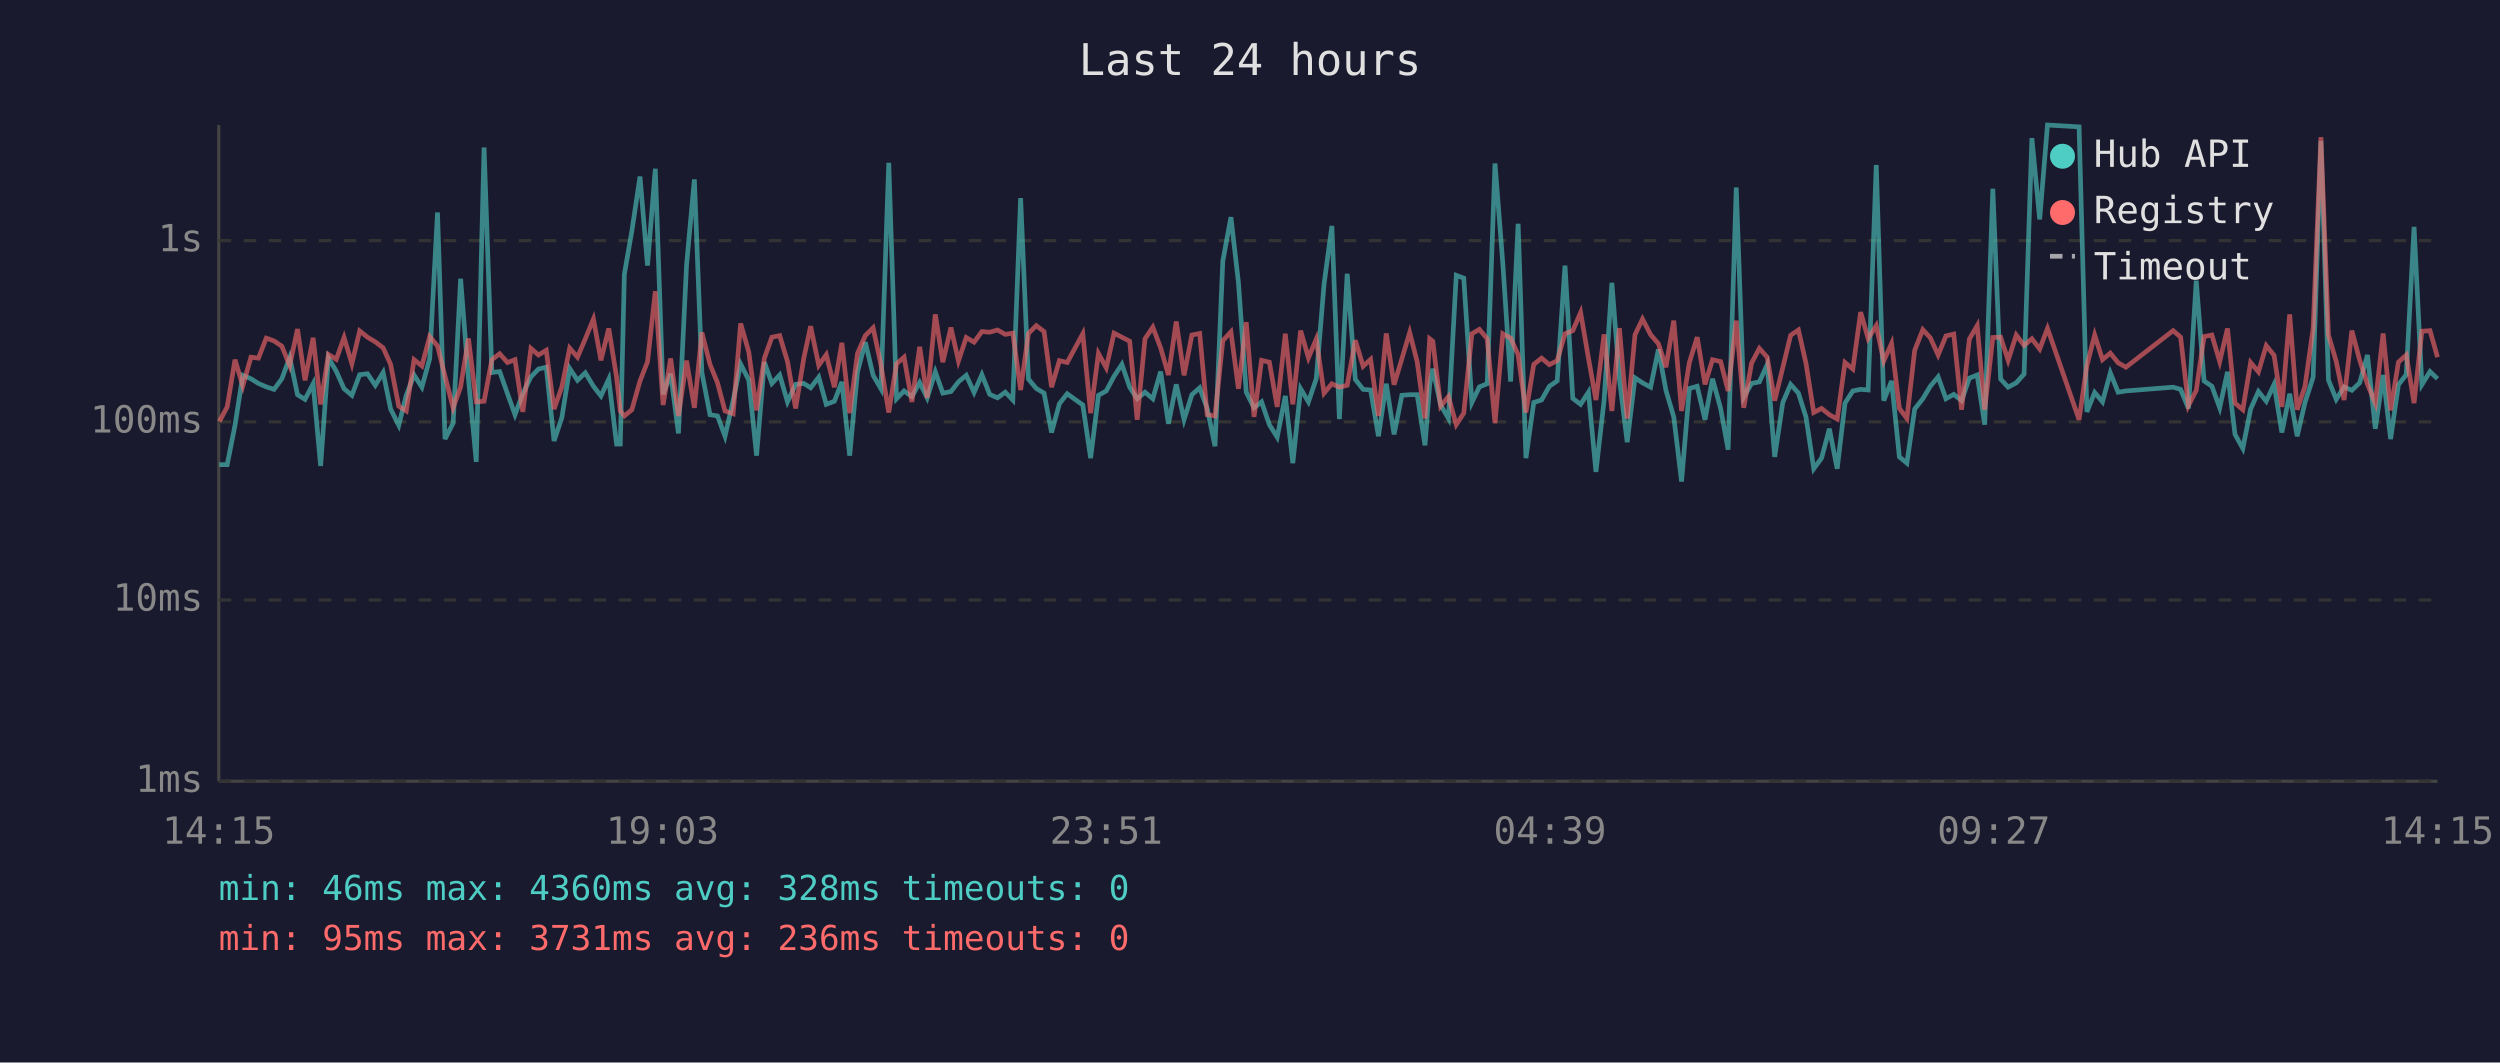
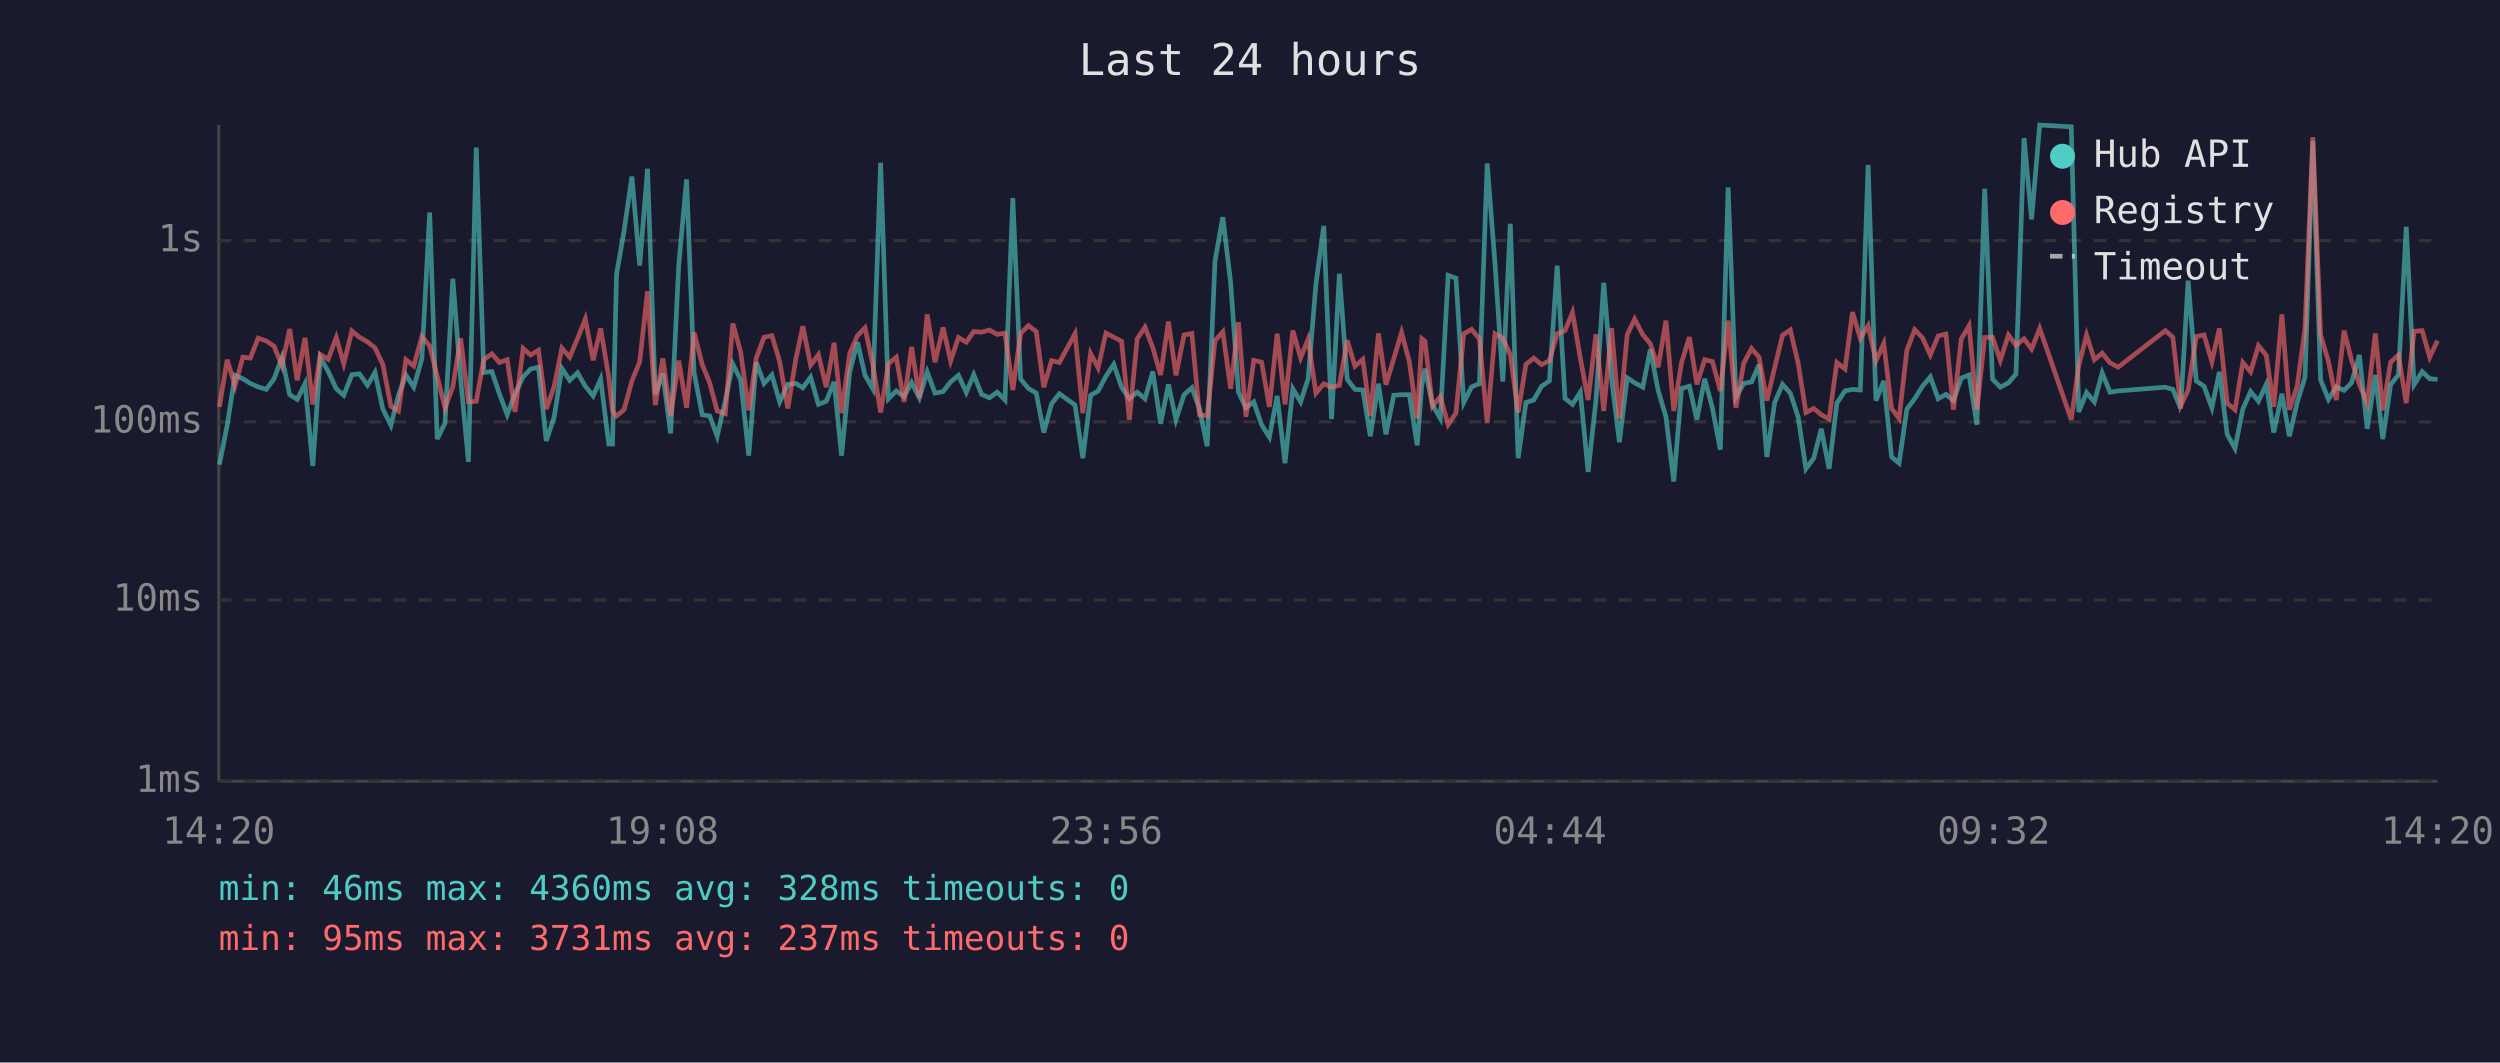
<svg xmlns="http://www.w3.org/2000/svg" viewBox="0 0 800 340" font-family="monospace" font-size="12">
  <rect width="800" height="340" fill="#1a1a2e" />
  <text x="400" y="24" fill="#e0e0e0" font-size="14" text-anchor="middle">Last 24 hours</text>
  <line x1="70" y1="40" x2="70" y2="250" stroke="#444" stroke-width="1" />
  <line x1="70" y1="250" x2="780" y2="250" stroke="#444" stroke-width="1" />
  <line x1="70" y1="250" x2="780" y2="250" stroke="#333" stroke-width="1" stroke-dasharray="4" />
  <text x="65" y="250" fill="#888" text-anchor="end" dominant-baseline="middle">1ms</text>
  <line x1="70" y1="192" x2="780" y2="192" stroke="#333" stroke-width="1" stroke-dasharray="4" />
  <text x="65" y="192" fill="#888" text-anchor="end" dominant-baseline="middle">10ms</text>
  <line x1="70" y1="135" x2="780" y2="135" stroke="#333" stroke-width="1" stroke-dasharray="4" />
  <text x="65" y="135" fill="#888" text-anchor="end" dominant-baseline="middle">100ms</text>
  <line x1="70" y1="77" x2="780" y2="77" stroke="#333" stroke-width="1" stroke-dasharray="4" />
  <text x="65" y="77" fill="#888" text-anchor="end" dominant-baseline="middle">1s</text>
-   <text x="70" y="270" fill="#888" text-anchor="middle">14:15</text>
-   <text x="212" y="270" fill="#888" text-anchor="middle">19:03</text>
-   <text x="354" y="270" fill="#888" text-anchor="middle">23:51</text>
-   <text x="496" y="270" fill="#888" text-anchor="middle">04:39</text>
-   <text x="638" y="270" fill="#888" text-anchor="middle">09:27</text>
-   <text x="780" y="270" fill="#888" text-anchor="middle">14:15</text>
-   <polyline points="70.2,148.7 72.7,148.7 75.2,136.1 77.7,120.1 80.3,121.2 82.7,122.7 85.2,123.8 87.7,124.6 90.2,121.2 92.7,114.4 95.2,126.3 97.6,127.8 100.2,122.8 102.6,149.1 105.1,114.5 107.6,118.8 110.1,124.4 112.6,126.5 115.1,119.9 117.6,119.6 120.1,123.3 122.6,119.2 125.0,130.9 127.6,136.1 130.0,126.5 132.5,120.0 135.0,123.9 137.5,114.8 140.0,68.0 142.4,140.5 145.0,135.4 147.4,89.2 149.9,121.2 152.4,147.8 154.9,47.2 157.4,119.2 159.9,118.9 162.4,126.0 164.8,132.7 167.3,126.0 169.9,120.6 172.3,118.1 174.8,117.5 177.3,141.1 179.8,133.6 182.3,117.9 184.8,121.7 187.3,119.3 189.9,123.6 192.3,126.7 194.8,121.3 197.3,142.1 198.5,142.1 199.8,87.7 202.2,73.9 204.8,56.5 207.2,85.0 209.7,54.0 212.2,126.2 214.6,119.6 217.1,138.7 219.7,84.8 222.2,57.4 224.6,119.2 227.2,132.7 229.6,133.1 232.0,139.6 234.6,128.2 237.0,116.5 239.6,121.6 242.1,145.8 244.6,115.9 247.0,122.7 249.5,120.0 252.0,128.6 254.6,123.0 257.2,122.7 259.4,124.1 262.0,120.7 264.4,129.4 267.0,128.4 269.4,122.2 271.9,145.8 274.4,119.0 276.9,109.5 279.4,120.1 281.9,124.4 284.4,52.1 286.9,127.6 289.3,125.1 291.8,126.9 294.3,122.4 296.7,127.3 299.3,119.0 301.7,125.8 304.3,125.3 306.7,122.2 309.2,120.1 311.7,125.6 314.2,119.9 316.7,126.2 319.2,127.3 321.7,125.5 324.1,128.0 326.6,63.4 329.1,121.3 331.6,124.3 334.1,125.8 336.5,138.4 339.0,129.2 341.5,126.0 346.5,129.6 349.0,146.6 351.5,126.5 354.0,125.1 356.5,120.4 359.0,116.6 361.5,123.9 363.9,127.6 366.4,125.5 368.9,127.6 371.4,118.9 373.9,135.6 376.4,123.0 378.9,134.3 381.4,126.3 383.9,124.1 386.3,130.7 388.8,142.8 391.3,83.5 393.9,69.5 396.3,90.4 398.8,125.5 401.3,130.5 403.7,128.6 406.2,135.9 408.7,139.9 411.3,126.7 413.7,148.2 416.2,124.4 418.7,128.6 421.2,121.2 423.7,90.9 426.2,72.3 428.6,134.1 431.1,87.6 433.7,121.4 436.2,124.6 438.6,124.8 441.1,139.6 443.6,122.8 446.1,139.0 448.6,126.5 451.1,126.3 453.5,126.3 456.0,142.5 457.5,123.0 458.5,118.0 461.0,129.6 463.5,133.9 466.0,88.1 468.4,89.0 471.0,128.8 473.4,123.8 475.9,122.8 478.4,52.3 480.9,84.3 483.4,122.1 485.8,71.6 488.3,146.6 490.8,128.8 493.3,128.0 495.8,123.6 498.3,121.9 500.8,85.0 503.3,127.5 505.8,129.4 508.3,125.5 510.7,151.0 513.3,128.2 515.8,90.5 518.2,121.2 520.7,141.5 523.2,120.9 525.6,122.5 528.2,123.9 530.7,111.8 533.1,124.9 535.6,133.4 538.1,154.1 540.6,124.3 543.1,123.6 545.6,134.3 548.0,121.2 550.6,130.7 553.0,143.9 555.6,60.0 558.0,127.1 560.5,122.7 563.0,122.2 565.5,116.7 567.9,146.2 570.5,128.8 573.0,123.0 575.5,125.8 577.9,133.4 580.4,150.0 582.9,146.6 585.4,137.2 587.9,150.0 590.4,129.0 592.9,125.1 595.4,124.6 597.8,124.8 600.4,52.8 602.8,128.2 605.3,121.9 607.8,146.2 610.2,148.2 612.7,130.9 615.3,127.6 617.7,123.6 620.2,120.6 622.7,127.6 625.2,126.2 627.7,128.2 630.2,121.0 632.7,120.0 635.1,135.9 637.7,60.4 640.2,121.3 642.6,123.9 645.2,122.5 647.7,119.7 650.2,44.2 652.7,70.2 655.2,40.0 665.3,40.6 667.8,131.8 670.3,125.6 672.8,128.6 675.3,119.3 677.8,125.5 680.3,125.1 695.4,123.9 697.8,124.6 700.3,130.7 702.8,89.8 705.3,121.9 707.8,123.6 710.3,130.5 712.8,119.0 715.2,139.0 717.7,143.5 720.2,130.9 722.7,125.3 725.2,128.4 727.7,123.0 730.2,138.4 732.7,126.0 735.1,139.6 737.6,128.8 740.2,120.7 742.7,45.1 745.1,121.6 747.6,127.8 750.1,123.8 752.6,124.9 755.1,122.5 757.6,113.6 760.1,137.2 762.6,120.0 765.0,140.5 767.5,123.1 770.0,119.9 772.5,72.6 775.0,123.1 777.6,118.9 780.0,121.2" fill="none" stroke="#4ecdc4" stroke-width="1.5" opacity="0.6" />
-   <polyline points="70.2,134.9 72.7,130.2 75.2,115.1 77.7,123.5 80.3,114.3 82.7,114.6 85.2,108.2 87.7,109.1 90.2,110.8 92.7,117.0 95.2,105.3 97.6,121.7 100.2,108.1 102.6,129.4 105.1,113.4 107.6,115.0 110.1,108.0 112.6,116.4 115.1,105.9 117.6,107.9 120.1,109.4 122.6,111.3 125.0,116.6 127.6,130.0 130.0,131.5 132.5,115.1 135.0,117.1 137.5,107.7 140.0,110.7 142.4,120.4 145.0,130.5 147.4,123.8 149.9,108.3 152.4,128.6 154.9,128.4 157.4,115.1 159.9,113.2 162.4,116.0 164.8,115.1 167.3,131.8 169.9,111.5 172.3,113.6 174.8,112.1 177.3,130.9 179.8,123.8 182.3,111.4 184.8,114.3 187.3,108.4 189.9,102.1 192.3,115.3 194.8,105.1 197.3,120.7 198.5,131.5 199.8,133.1 202.2,131.1 204.8,121.9 207.2,115.8 209.7,93.2 212.2,129.6 214.6,114.7 217.1,133.1 219.7,115.4 222.2,130.5 224.6,106.4 227.2,116.6 229.6,122.5 232.0,131.5 234.6,132.4 237.0,103.5 239.6,112.6 242.1,131.3 244.6,114.6 247.0,107.9 249.5,107.4 252.0,115.7 254.6,130.7 257.2,114.7 259.4,104.4 262.0,116.9 264.4,113.5 267.0,123.9 269.4,109.7 271.9,132.2 274.4,113.1 276.9,107.4 279.4,104.9 281.9,116.7 284.4,132.0 286.9,116.4 289.3,114.3 291.8,128.6 294.3,111.0 296.7,127.3 299.3,100.6 301.7,115.9 304.3,104.8 306.7,115.5 309.2,108.0 311.7,109.5 314.2,106.1 316.7,106.3 319.2,105.6 321.7,107.0 324.1,106.6 326.6,124.8 329.1,106.7 331.6,104.2 334.1,106.1 336.5,123.9 339.0,115.4 341.5,116.0 346.5,106.8 349.0,132.2 351.5,113.1 354.0,117.7 356.5,106.6 359.0,107.9 361.5,109.2 363.9,134.3 366.4,108.4 368.9,104.7 371.4,111.3 373.9,120.0 376.4,102.9 378.9,120.1 381.4,107.2 383.9,106.7 386.3,132.7 388.8,133.1 391.3,109.0 393.9,106.2 396.3,124.4 398.8,103.1 401.3,133.4 403.7,115.3 406.2,115.9 408.7,130.2 411.3,106.8 413.7,129.4 416.2,105.8 418.7,114.5 421.2,108.5 423.7,125.8 426.2,122.8 428.6,123.9 431.1,123.3 433.7,108.9 436.2,117.2 438.6,115.0 441.1,133.1 443.6,106.7 446.1,123.1 448.6,114.8 451.1,106.4 453.5,115.8 456.0,133.9 457.5,108.4 458.5,109.2 461.0,130.0 463.5,126.9 466.0,135.9 468.4,132.2 471.0,106.8 473.4,105.4 475.9,108.4 478.4,135.4 480.9,106.8 483.4,108.2 485.8,113.5 488.3,132.0 490.8,116.6 493.3,114.6 495.8,116.7 498.3,115.4 500.8,106.8 503.3,105.8 505.8,100.0 508.3,114.6 510.7,128.0 513.3,107.0 515.8,131.5 518.2,105.0 520.7,133.9 523.2,107.1 525.6,102.1 528.2,107.1 530.7,110.0 533.1,117.5 535.6,102.6 538.1,131.5 540.6,116.0 543.1,107.9 545.6,123.0 548.0,115.1 550.6,115.7 553.0,125.1 555.6,102.6 558.0,130.5 560.5,116.2 563.0,111.5 565.5,114.3 567.9,128.2 570.5,117.6 573.0,107.3 575.5,105.6 577.9,116.2 580.4,132.0 582.9,130.7 585.4,132.7 587.9,134.1 590.4,116.0 592.9,118.1 595.4,99.9 597.8,108.3 600.4,104.2 602.8,115.5 605.3,109.9 607.8,130.7 610.2,133.9 612.7,112.1 615.3,105.5 617.7,108.1 620.2,113.6 622.7,107.5 625.2,106.9 627.7,131.1 630.2,108.5 632.7,104.2 635.1,131.1 637.7,108.0 640.2,107.9 642.6,115.3 645.2,107.2 647.7,110.5 650.2,108.4 652.7,111.7 655.2,105.1 665.3,134.3 667.8,117.0 670.3,107.2 672.8,115.1 675.3,113.0 677.8,116.1 680.3,117.5 695.4,105.8 697.8,107.9 700.3,129.8 702.8,124.9 705.3,107.7 707.8,107.2 710.3,115.7 712.8,105.1 715.2,129.0 717.7,131.1 720.2,116.0 722.7,119.0 725.2,110.6 727.7,113.7 730.2,130.2 732.7,100.6 735.1,131.1 737.6,123.6 740.2,105.1 742.7,43.9 745.1,107.2 747.6,115.7 750.1,128.0 752.6,105.8 755.1,115.3 757.6,123.0 760.1,129.0 762.6,106.7 765.0,131.3 767.5,115.9 770.0,113.6 772.5,129.0 775.0,106.0 777.6,105.8 780.0,114.3" fill="none" stroke="#ff6b6b" stroke-width="1.5" opacity="0.6" />
+   <text x="70" y="270" fill="#888" text-anchor="middle">14:20</text>
+   <text x="212" y="270" fill="#888" text-anchor="middle">19:08</text>
+   <text x="354" y="270" fill="#888" text-anchor="middle">23:56</text>
+   <text x="496" y="270" fill="#888" text-anchor="middle">04:44</text>
+   <text x="638" y="270" fill="#888" text-anchor="middle">09:32</text>
+   <text x="780" y="270" fill="#888" text-anchor="middle">14:20</text>
+   <polyline points="70.2,148.7 72.7,136.1 75.2,120.1 77.7,121.2 80.1,122.7 82.6,123.8 85.2,124.6 87.7,121.2 90.2,114.4 92.7,126.3 95.1,127.8 97.6,122.8 100.1,149.1 102.5,114.5 105.0,118.8 107.6,124.4 110.0,126.5 112.6,119.9 115.0,119.6 117.6,123.3 120.0,119.2 122.5,130.9 125.1,136.1 127.5,126.5 129.9,120.0 132.4,123.9 135.0,114.8 137.5,68.0 139.9,140.5 142.4,135.4 144.9,89.2 147.4,121.2 149.9,147.8 152.4,47.2 154.8,119.2 157.4,118.9 159.8,126.0 162.3,132.7 164.8,126.0 167.4,120.6 169.8,118.1 172.3,117.5 174.8,141.1 177.3,133.6 179.8,117.9 182.3,121.7 184.8,119.3 187.3,123.6 189.8,126.7 192.2,121.3 194.8,142.1 196.0,142.1 197.3,87.7 199.7,73.9 202.2,56.5 204.7,85.0 207.2,54.0 209.7,126.2 212.1,119.6 214.6,138.7 217.2,84.8 219.7,57.4 222.1,119.2 224.7,132.7 227.1,133.1 229.5,139.6 232.1,128.2 234.5,116.5 237.0,121.6 239.6,145.8 242.0,115.9 244.5,122.7 247.0,120.0 249.5,128.6 252.1,123.0 254.7,122.7 256.9,124.1 259.4,120.7 261.9,129.4 264.4,128.4 266.9,122.2 269.3,145.8 271.9,119.0 274.4,109.5 276.8,120.1 279.3,124.4 281.8,52.1 284.3,127.6 286.8,125.1 289.3,126.9 291.7,122.4 294.2,127.3 296.7,119.0 299.2,125.8 301.8,125.3 304.2,122.2 306.7,120.1 309.2,125.6 311.6,119.9 314.1,126.2 316.6,127.3 319.1,125.5 321.6,128.0 324.1,63.4 326.6,121.3 329.1,124.3 331.6,125.8 334.0,138.4 336.5,129.2 339.0,126.0 344.0,129.6 346.5,146.6 349.0,126.5 351.4,125.1 353.9,120.4 356.4,116.6 358.9,123.9 361.4,127.6 363.9,125.5 366.4,127.6 368.9,118.9 371.4,135.6 373.9,123.0 376.3,134.3 378.9,126.3 381.4,124.1 383.8,130.7 386.3,142.8 388.8,83.5 391.3,69.5 393.8,90.4 396.3,125.5 398.7,130.5 401.2,128.6 403.7,135.9 406.2,139.9 408.7,126.7 411.2,148.2 413.7,124.4 416.2,128.6 418.6,121.2 421.1,90.9 423.6,72.3 426.1,134.1 428.6,87.6 431.1,121.4 433.6,124.6 436.1,124.8 438.5,139.6 441.1,122.8 443.5,139.0 446.0,126.5 448.5,126.3 451.0,126.3 453.5,142.5 455.0,123.0 456.0,118.0 458.4,129.6 460.9,133.9 463.4,88.1 465.9,89.0 468.4,128.8 470.9,123.8 473.4,122.8 475.9,52.3 478.4,84.3 480.9,122.1 483.3,71.6 485.8,146.6 488.3,128.8 490.8,128.0 493.3,123.6 495.8,121.9 498.3,85.0 500.8,127.5 503.2,129.4 505.7,125.5 508.2,151.0 510.7,128.2 513.2,90.5 515.7,121.2 518.2,141.5 520.7,120.9 523.1,122.5 525.7,123.9 528.1,111.8 530.6,124.9 533.1,133.4 535.6,154.1 538.1,124.3 540.6,123.6 543.0,134.3 545.5,121.2 548.0,130.7 550.5,143.9 553.0,60.0 555.5,127.1 558.0,122.7 560.5,122.2 562.9,116.7 565.4,146.2 567.9,128.8 570.4,123.0 572.9,125.8 575.4,133.4 577.9,150.0 580.4,146.6 582.8,137.2 585.3,150.0 587.8,129.0 590.4,125.1 592.8,124.6 595.3,124.8 597.8,52.8 600.3,128.2 602.8,121.9 605.3,146.2 607.7,148.2 610.2,130.9 612.7,127.6 615.2,123.6 617.7,120.6 620.2,127.6 622.7,126.2 625.1,128.2 627.6,121.0 630.1,120.0 632.6,135.9 635.1,60.4 637.6,121.3 640.1,123.9 642.7,122.5 645.1,119.7 647.7,44.2 650.1,70.2 652.7,40.0 662.8,40.6 665.2,131.8 667.7,125.6 670.2,128.6 672.7,119.3 675.2,125.5 677.8,125.1 692.9,123.9 695.3,124.6 697.8,130.7 700.2,89.8 702.8,121.9 705.3,123.6 707.8,130.5 710.2,119.0 712.7,139.0 715.2,143.5 717.7,130.9 720.2,125.3 722.7,128.4 725.2,123.0 727.6,138.4 730.2,126.0 732.6,139.6 735.1,128.8 737.6,120.7 740.1,45.1 742.6,121.6 745.1,127.8 747.6,123.8 750.1,124.9 752.5,122.5 755.0,113.6 757.5,137.2 760.1,120.0 762.5,140.5 765.0,123.1 767.5,119.9 770.0,72.6 772.5,123.1 775.1,118.9 777.5,121.2 780.0,121.4" fill="none" stroke="#4ecdc4" stroke-width="1.5" opacity="0.6" />
+   <polyline points="70.2,130.2 72.7,115.1 75.2,123.5 77.7,114.3 80.1,114.6 82.6,108.2 85.2,109.1 87.7,110.8 90.2,117.0 92.7,105.3 95.1,121.7 97.6,108.1 100.1,129.4 102.5,113.4 105.0,115.0 107.6,108.0 110.0,116.4 112.6,105.9 115.0,107.9 117.6,109.4 120.0,111.3 122.5,116.6 125.1,130.0 127.5,131.5 129.9,115.1 132.4,117.1 135.0,107.7 137.5,110.7 139.9,120.4 142.4,130.5 144.9,123.8 147.4,108.3 149.9,128.6 152.4,128.4 154.8,115.1 157.4,113.2 159.8,116.0 162.3,115.1 164.8,131.8 167.4,111.5 169.8,113.6 172.3,112.1 174.8,130.9 177.3,123.8 179.8,111.4 182.3,114.3 184.8,108.4 187.3,102.1 189.8,115.3 192.2,105.1 194.8,120.7 196.0,131.5 197.3,133.1 199.7,131.1 202.2,121.9 204.7,115.8 207.2,93.2 209.7,129.6 212.1,114.7 214.6,133.1 217.2,115.4 219.7,130.5 222.1,106.4 224.7,116.6 227.1,122.5 229.5,131.5 232.1,132.4 234.5,103.5 237.0,112.6 239.6,131.3 242.0,114.6 244.5,107.9 247.0,107.4 249.5,115.7 252.1,130.7 254.7,114.7 256.9,104.4 259.4,116.9 261.9,113.5 264.4,123.9 266.9,109.7 269.3,132.2 271.9,113.1 274.4,107.4 276.8,104.9 279.3,116.7 281.8,132.0 284.3,116.4 286.8,114.3 289.3,128.6 291.7,111.0 294.2,127.3 296.7,100.6 299.2,115.9 301.8,104.8 304.2,115.5 306.7,108.0 309.2,109.5 311.6,106.1 314.1,106.3 316.6,105.6 319.1,107.0 321.6,106.6 324.1,124.8 326.6,106.7 329.1,104.2 331.6,106.1 334.0,123.9 336.5,115.4 339.0,116.0 344.0,106.8 346.5,132.2 349.0,113.1 351.4,117.7 353.9,106.6 356.4,107.9 358.9,109.2 361.4,134.3 363.9,108.4 366.4,104.7 368.9,111.3 371.4,120.0 373.9,102.9 376.3,120.1 378.9,107.2 381.4,106.7 383.8,132.7 386.3,133.1 388.8,109.0 391.3,106.2 393.8,124.4 396.3,103.1 398.7,133.4 401.2,115.3 403.7,115.9 406.2,130.2 408.7,106.8 411.2,129.4 413.7,105.8 416.2,114.5 418.6,108.5 421.1,125.8 423.6,122.8 426.1,123.9 428.6,123.3 431.1,108.9 433.6,117.2 436.1,115.0 438.5,133.1 441.1,106.7 443.5,123.1 446.0,114.8 448.5,106.4 451.0,115.8 453.5,133.9 455.0,108.4 456.0,109.2 458.4,130.0 460.9,126.9 463.4,135.9 465.9,132.2 468.4,106.8 470.9,105.4 473.4,108.4 475.9,135.4 478.4,106.8 480.9,108.2 483.3,113.5 485.8,132.0 488.3,116.6 490.8,114.6 493.3,116.7 495.8,115.4 498.3,106.8 500.8,105.8 503.2,100.0 505.7,114.6 508.2,128.0 510.7,107.0 513.2,131.5 515.7,105.0 518.2,133.9 520.7,107.1 523.1,102.1 525.7,107.1 528.1,110.0 530.6,117.5 533.1,102.6 535.6,131.5 538.1,116.0 540.6,107.9 543.0,123.0 545.5,115.1 548.0,115.7 550.5,125.1 553.0,102.6 555.5,130.5 558.0,116.2 560.5,111.5 562.9,114.3 565.4,128.2 567.9,117.6 570.4,107.3 572.9,105.6 575.4,116.2 577.9,132.0 580.4,130.7 582.8,132.7 585.3,134.1 587.8,116.0 590.4,118.1 592.8,99.9 595.3,108.3 597.8,104.2 600.3,115.5 602.8,109.9 605.3,130.7 607.7,133.9 610.2,112.1 612.7,105.5 615.2,108.1 617.7,113.6 620.2,107.5 622.7,106.9 625.1,131.1 627.6,108.5 630.1,104.2 632.6,131.1 635.1,108.0 637.6,107.9 640.1,115.3 642.7,107.2 645.1,110.5 647.7,108.4 650.1,111.7 652.7,105.1 662.8,134.3 665.2,117.0 667.7,107.2 670.2,115.1 672.7,113.0 675.2,116.1 677.8,117.5 692.9,105.8 695.3,107.9 697.8,129.8 700.2,124.9 702.8,107.7 705.3,107.2 707.8,115.7 710.2,105.1 712.7,129.0 715.2,131.1 717.7,116.0 720.2,119.0 722.7,110.6 725.2,113.7 727.6,130.2 730.2,100.6 732.6,131.1 735.1,123.6 737.6,105.1 740.1,43.9 742.6,107.2 745.1,115.7 747.6,128.0 750.1,105.8 752.5,115.3 755.0,123.0 757.5,129.0 760.1,106.7 762.5,131.3 765.0,115.9 767.5,113.6 770.0,129.0 772.5,106.0 775.1,105.8 777.5,114.3 780.0,109.0" fill="none" stroke="#ff6b6b" stroke-width="1.5" opacity="0.6" />
  <circle cx="660" cy="50" r="4" fill="#4ecdc4" />
  <text x="670" y="50" fill="#e0e0e0" dominant-baseline="middle">Hub API</text>
  <circle cx="660" cy="68" r="4" fill="#ff6b6b" />
  <text x="670" y="68" fill="#e0e0e0" dominant-baseline="middle">Registry</text>
  <line x1="656" y1="82" x2="664" y2="82" stroke="#e0e0e0" stroke-width="1.5" stroke-dasharray="4,3" opacity="0.7" />
  <text x="670" y="86" fill="#e0e0e0" dominant-baseline="middle">Timeout</text>
  <text x="70" y="288" fill="#4ecdc4" font-size="11">min: 46ms  max: 4360ms  avg: 328ms  timeouts: 0</text>
-   <text x="70" y="304" fill="#ff6b6b" font-size="11">min: 95ms  max: 3731ms  avg: 236ms  timeouts: 0</text>
+   <text x="70" y="304" fill="#ff6b6b" font-size="11">min: 95ms  max: 3731ms  avg: 237ms  timeouts: 0</text>
</svg>
